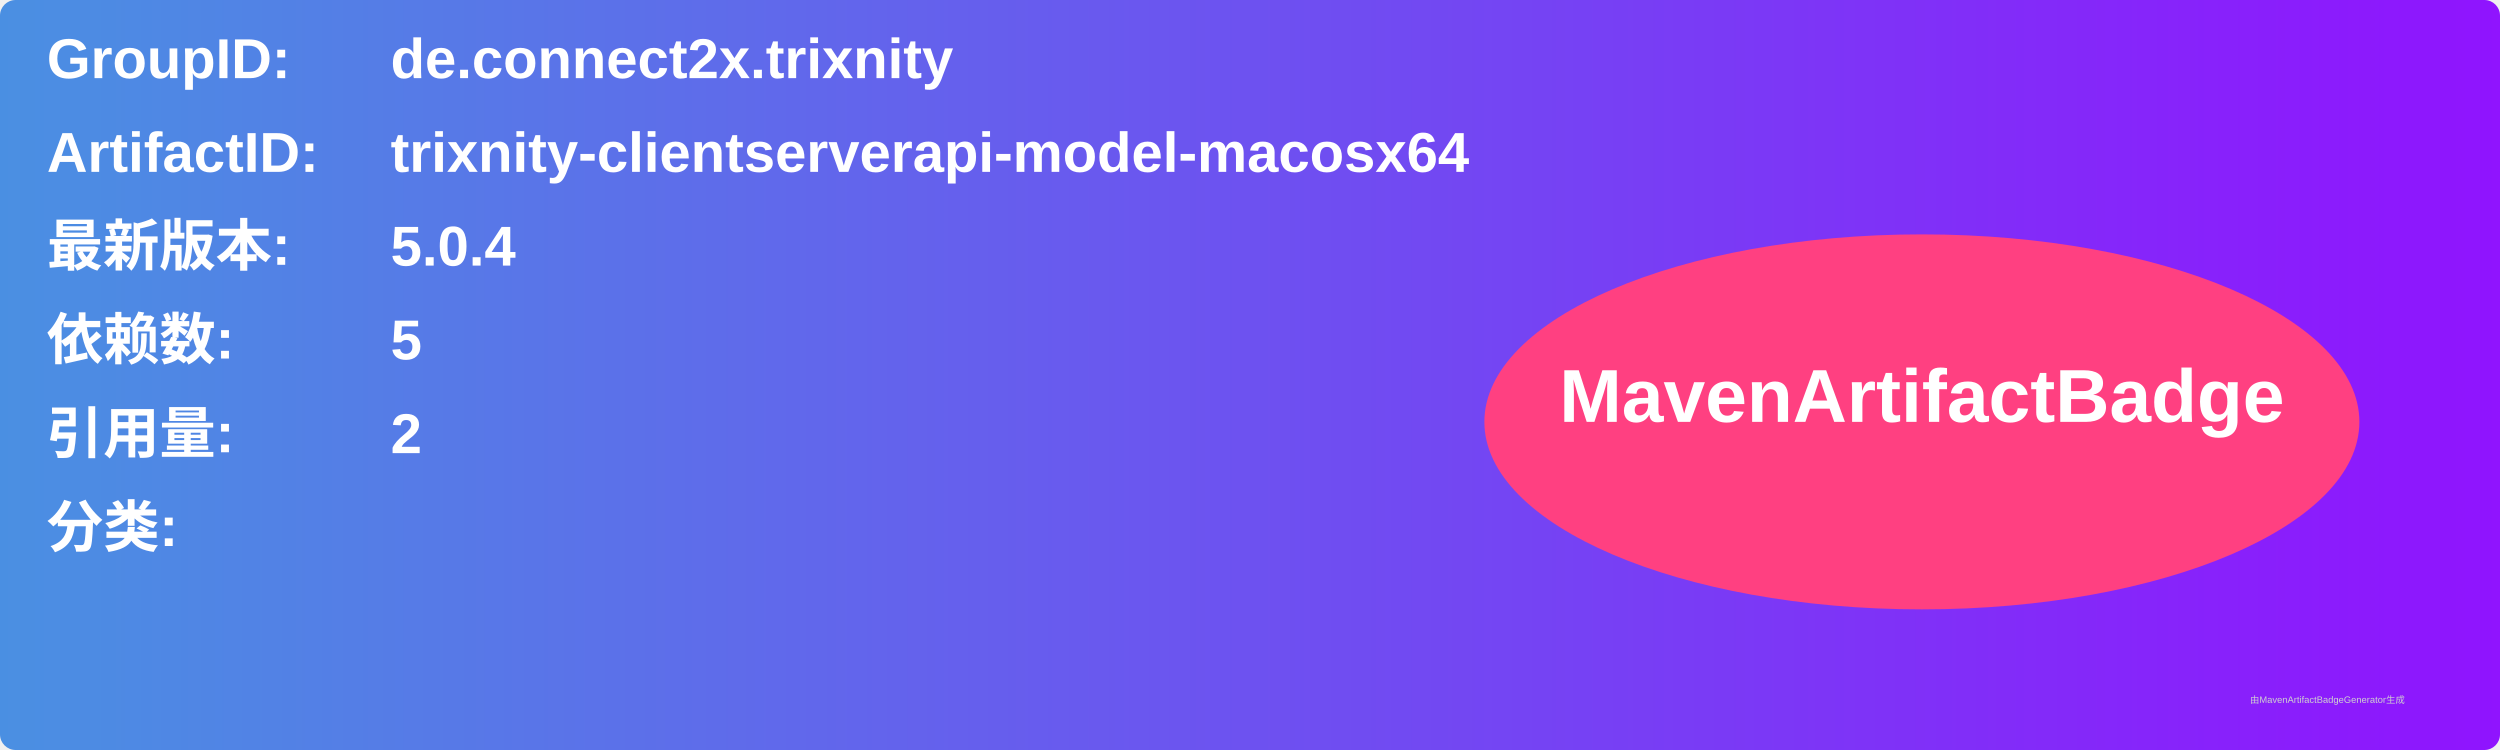
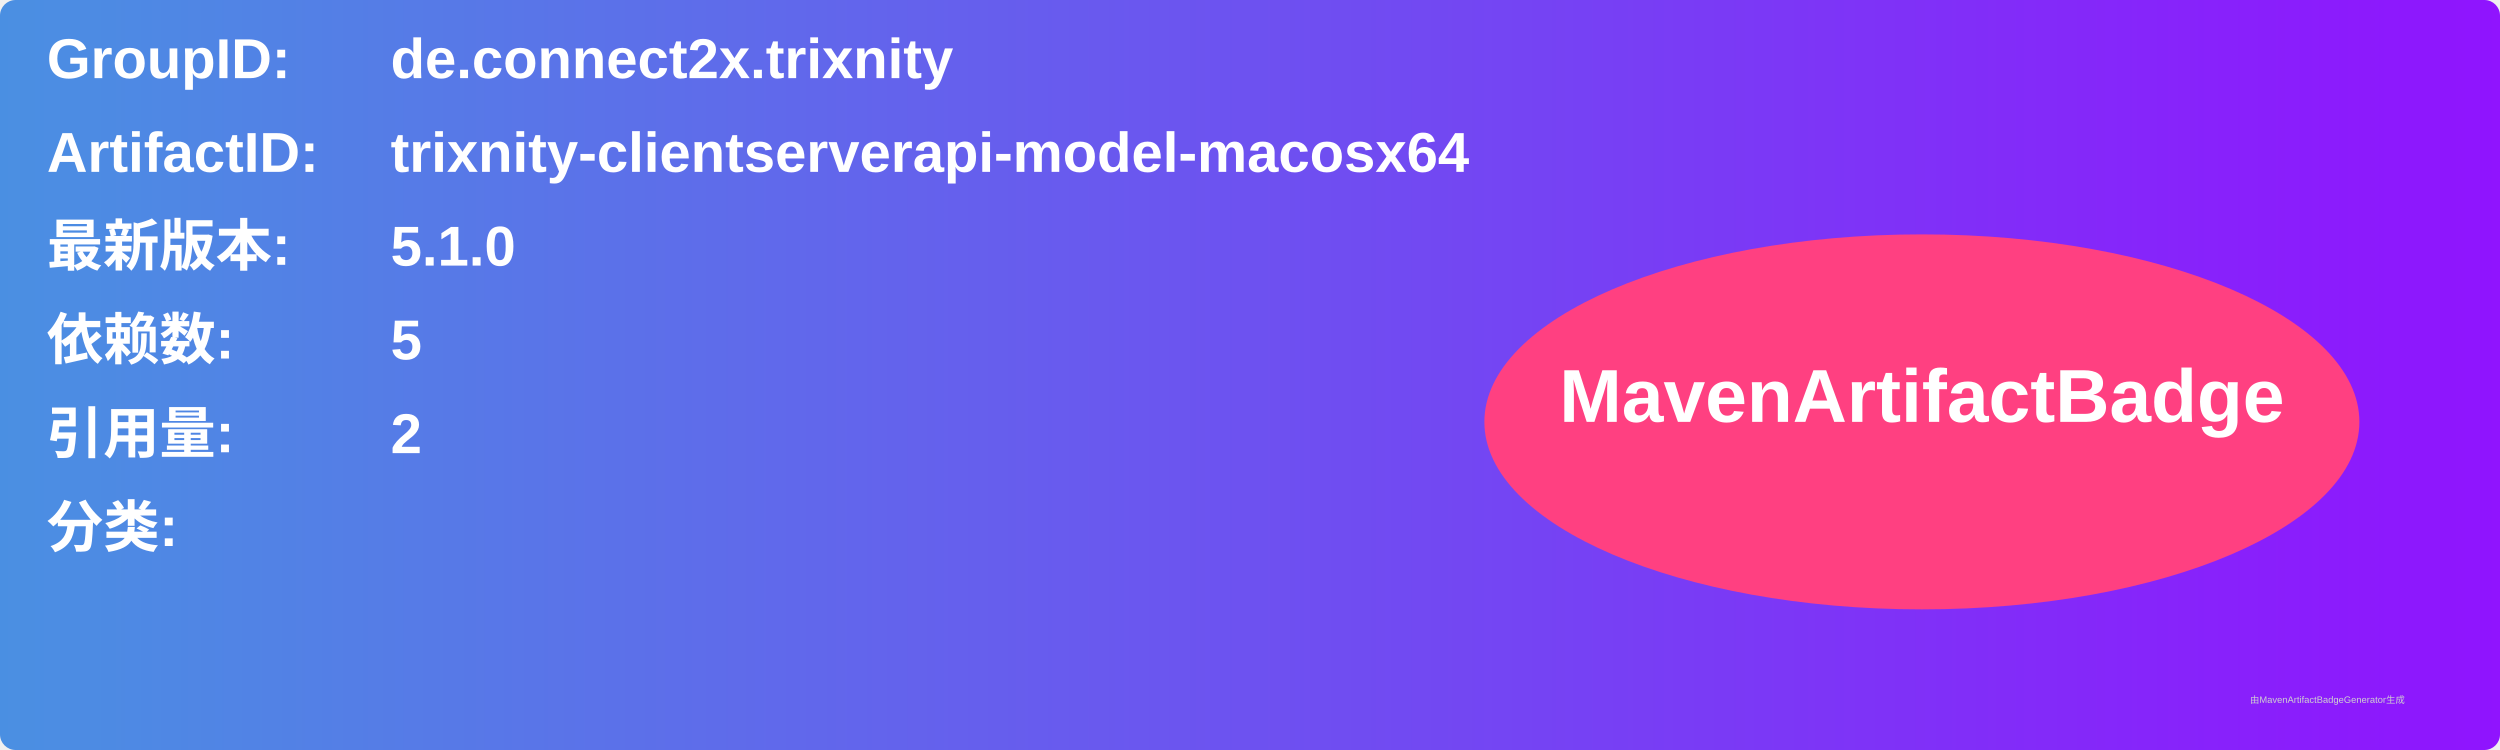
<svg xmlns="http://www.w3.org/2000/svg" width="800" height="240" viewBox="0 0 800 240">
  <linearGradient id="grad" x1="0%" y1="0%" x2="100%" y2="0%">
    <stop offset="0%" stop-color="#4a90e2" />
    <stop offset="100%" stop-color="#9013fe" />
  </linearGradient>
  <rect width="100%" height="100%" rx="5" ry="5" fill="url(#grad)" />
  <g transform="translate(15, 15)">
    <text x="0" y="10" font-family="Arial" font-size="18" fill="white" font-weight="bold" width="260">GroupID:</text>
    <text x="110" y="10" font-family="Arial" font-size="18" fill="white" font-weight="bold" width="460">de.connect2x.trixnity</text>
    <text x="0" y="40" font-family="Arial" font-size="18" fill="white" font-weight="bold" width="260">ArtifactID:</text>
    <text x="110" y="40" font-family="Arial" font-size="18" fill="white" font-weight="bold" width="460">trixnity-clientserverapi-model-macosx64</text>
    <text x="0" y="70" font-family="Arial" font-size="18" fill="white" font-weight="bold">最新版本:</text>
    <text x="110" y="70" font-family="Arial" font-size="18" fill="white" font-weight="bold">
-       <tspan font-weight="bold">5.0.4</tspan>
+       <tspan font-weight="bold">5.1.0</tspan>
    </text>
    <text x="0" y="100" font-family="Arial" font-size="18" fill="white" font-weight="bold">依赖数: </text>
    <text x="110" y="100" font-family="Arial" font-size="18" fill="white">
      <tspan font-weight="bold">5</tspan>
    </text>
    <text x="0" y="130" font-family="Arial" font-size="18" fill="white" font-weight="bold">引用量: </text>
    <text x="110" y="130" font-family="Arial" font-size="18" fill="white">
      <tspan font-weight="bold">2</tspan>
    </text>
    <text x="0" y="160" font-family="Arial" font-size="18" fill="white" font-weight="bold">分类:</text>
    <text x="10" y="190" font-family="Arial" font-size="10" fill="white">
      <tspan font-weight="bold" />
    </text>
    <ellipse cx="600" cy="120" rx="140" ry="60" fill="#ff4081" />
    <text x="600" y="120" text-anchor="middle" font-family="Arial" font-size="24" fill="white" font-weight="bold">MavenArtifactBadge</text>
  </g>
  <text x="720" y="225" font-family="Arial" font-size="3" fill="#d0d0d0">由MavenArtifactBadgeGenerator生成</text>
</svg>
